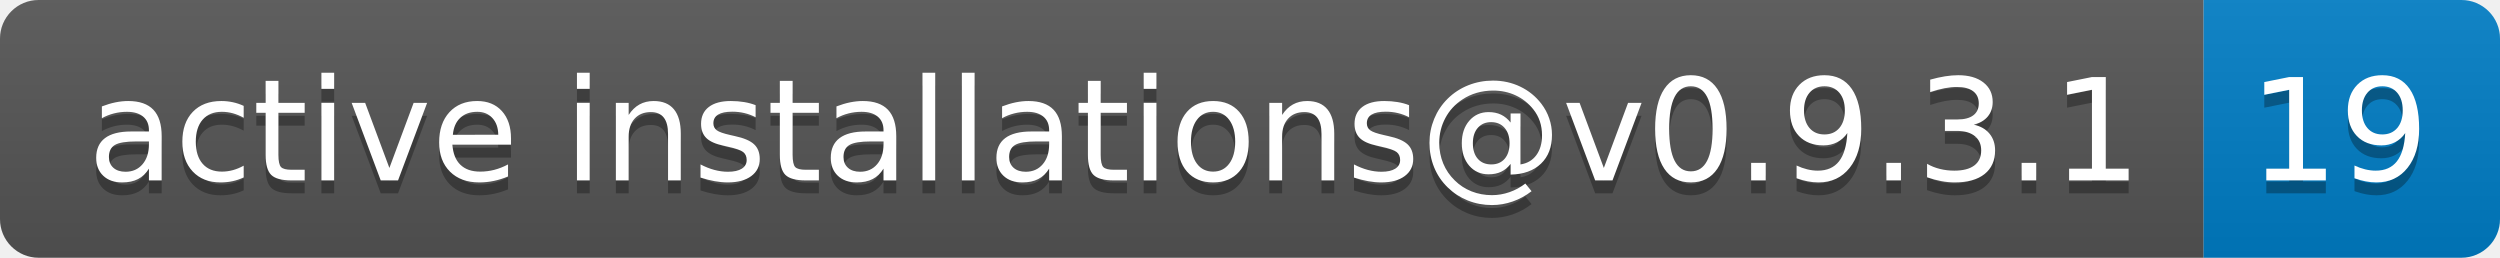
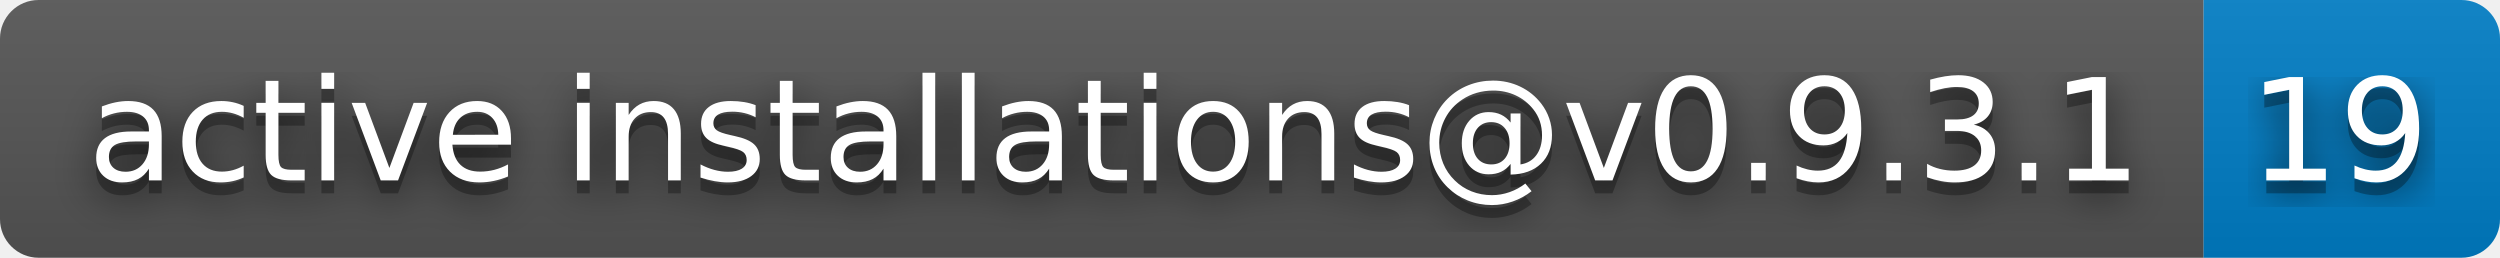
<svg xmlns="http://www.w3.org/2000/svg" width="194" height="20" role="img" aria-label="active installations@v0.9.3.1: 19">
+   <filter id="blur">
+     <feGaussianBlur in="SourceGraphic" stdDeviation="16" />
+   </filter>
  <linearGradient id="s" x2="0" y2="100%">
    <stop offset="0" stop-color="#bbb" stop-opacity=".1" />
    <stop offset="1" stop-opacity=".1" />
  </linearGradient>
  <clipPath id="r">
    <rect width="194" height="20" rx="3" fill="#fff" />
  </clipPath>
  <g clip-path="url(#r)">
    <rect width="171" height="20" fill="#555" />
    <rect x="171" width="23" height="20" fill="#007ec6" />
    <rect width="194" height="20" fill="url(#s)" />
  </g>
  <g fill="#fff" text-anchor="middle" font-family="Verdana,Geneva,DejaVu Sans,sans-serif" text-rendering="geometricPrecision" font-size="110">
+     <text aria-hidden="true" x="865" y="150" fill="#010101" fill-opacity=".80" filter="url(#blur)" transform="scale(.1)" textLength="1610">active installations@v0.9.3.1</text>
    <text aria-hidden="true" x="865" y="150" fill="#010101" fill-opacity=".3" transform="scale(.1)" textLength="1610">active installations@v0.9.3.1</text>
    <text x="865" y="140" transform="scale(.1)" fill="#fff" textLength="1610">active installations@v0.9.3.1</text>
+     <text aria-hidden="true" x="1815" y="150" fill="#010101" fill-opacity=".80" filter="url(#blur)" transform="scale(.1)" textLength="130">19</text>
    <text aria-hidden="true" x="1815" y="150" fill="#010101" fill-opacity=".3" transform="scale(.1)" textLength="130">19</text>
    <text x="1815" y="140" transform="scale(.1)" fill="#fff" textLength="130">19</text>
  </g>
</svg>
